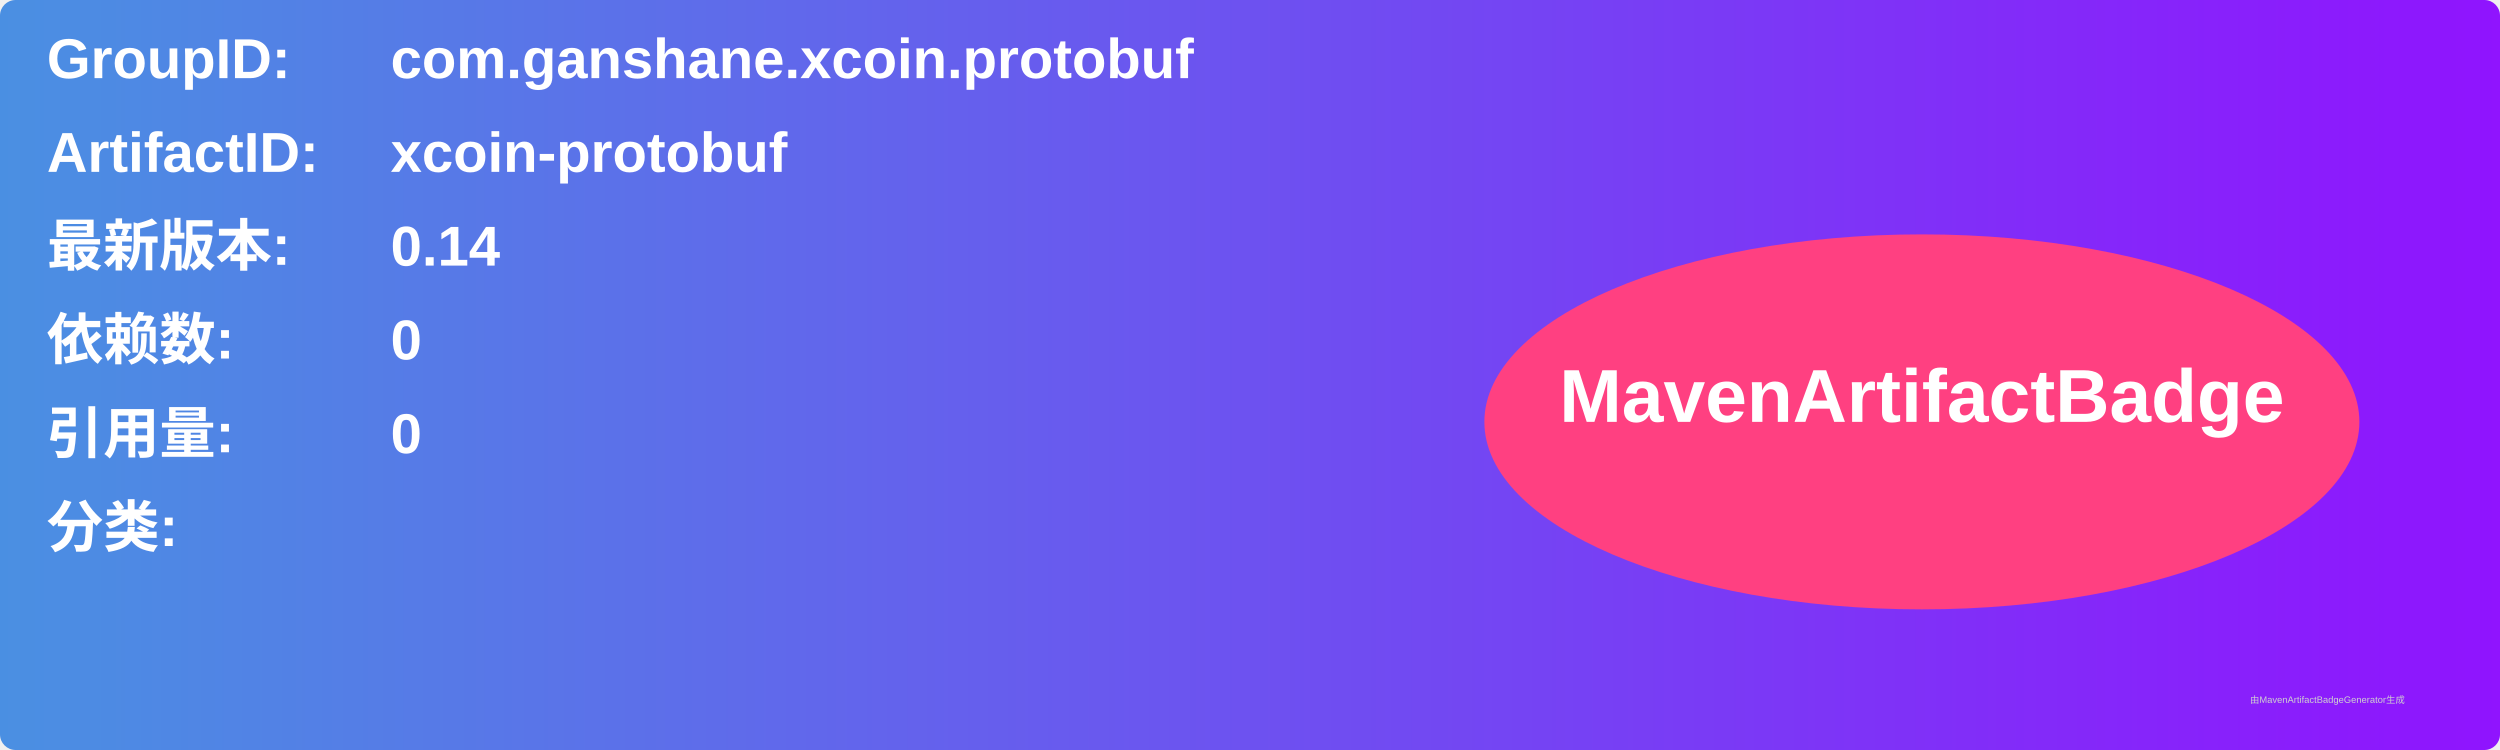
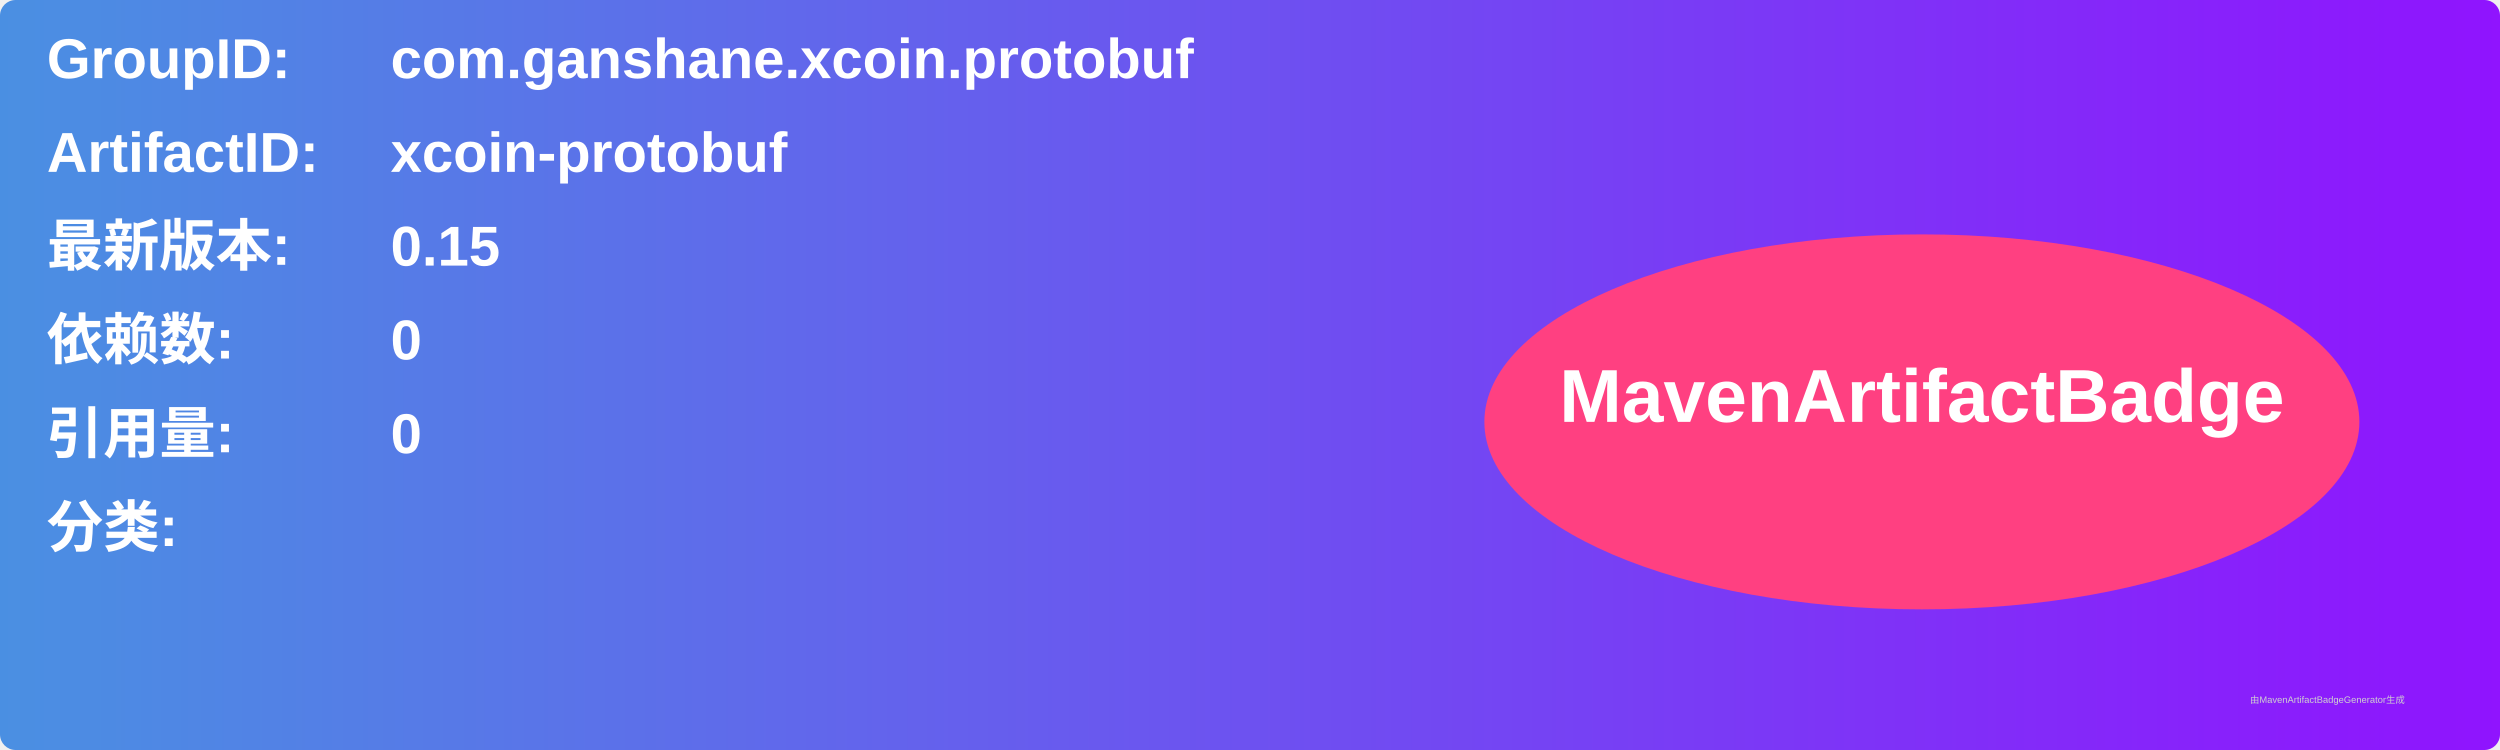
<svg xmlns="http://www.w3.org/2000/svg" width="800" height="240" viewBox="0 0 800 240">
  <linearGradient id="grad" x1="0%" y1="0%" x2="100%" y2="0%">
    <stop offset="0%" stop-color="#4a90e2" />
    <stop offset="100%" stop-color="#9013fe" />
  </linearGradient>
  <rect width="100%" height="100%" rx="5" ry="5" fill="url(#grad)" />
  <g transform="translate(15, 15)">
    <text x="0" y="10" font-family="Arial" font-size="18" fill="white" font-weight="bold" width="260">GroupID:</text>
    <text x="110" y="10" font-family="Arial" font-size="18" fill="white" font-weight="bold" width="460">com.ganshane.xcoin.protobuf</text>
    <text x="0" y="40" font-family="Arial" font-size="18" fill="white" font-weight="bold" width="260">ArtifactID:</text>
    <text x="110" y="40" font-family="Arial" font-size="18" fill="white" font-weight="bold" width="460">xcoin-protobuf</text>
    <text x="0" y="70" font-family="Arial" font-size="18" fill="white" font-weight="bold">最新版本:</text>
    <text x="110" y="70" font-family="Arial" font-size="18" fill="white" font-weight="bold">
-       <tspan font-weight="bold">0.14</tspan>
+       <tspan font-weight="bold">0.15</tspan>
    </text>
    <text x="0" y="100" font-family="Arial" font-size="18" fill="white" font-weight="bold">依赖数: </text>
    <text x="110" y="100" font-family="Arial" font-size="18" fill="white">
      <tspan font-weight="bold">0</tspan>
    </text>
    <text x="0" y="130" font-family="Arial" font-size="18" fill="white" font-weight="bold">引用量: </text>
    <text x="110" y="130" font-family="Arial" font-size="18" fill="white">
      <tspan font-weight="bold">0</tspan>
    </text>
    <text x="0" y="160" font-family="Arial" font-size="18" fill="white" font-weight="bold">分类:</text>
    <text x="10" y="190" font-family="Arial" font-size="10" fill="white">
      <tspan font-weight="bold" />
    </text>
    <ellipse cx="600" cy="120" rx="140" ry="60" fill="#ff4081" />
    <text x="600" y="120" text-anchor="middle" font-family="Arial" font-size="24" fill="white" font-weight="bold">MavenArtifactBadge</text>
  </g>
  <text x="720" y="225" font-family="Arial" font-size="3" fill="#d0d0d0">由MavenArtifactBadgeGenerator生成</text>
</svg>
